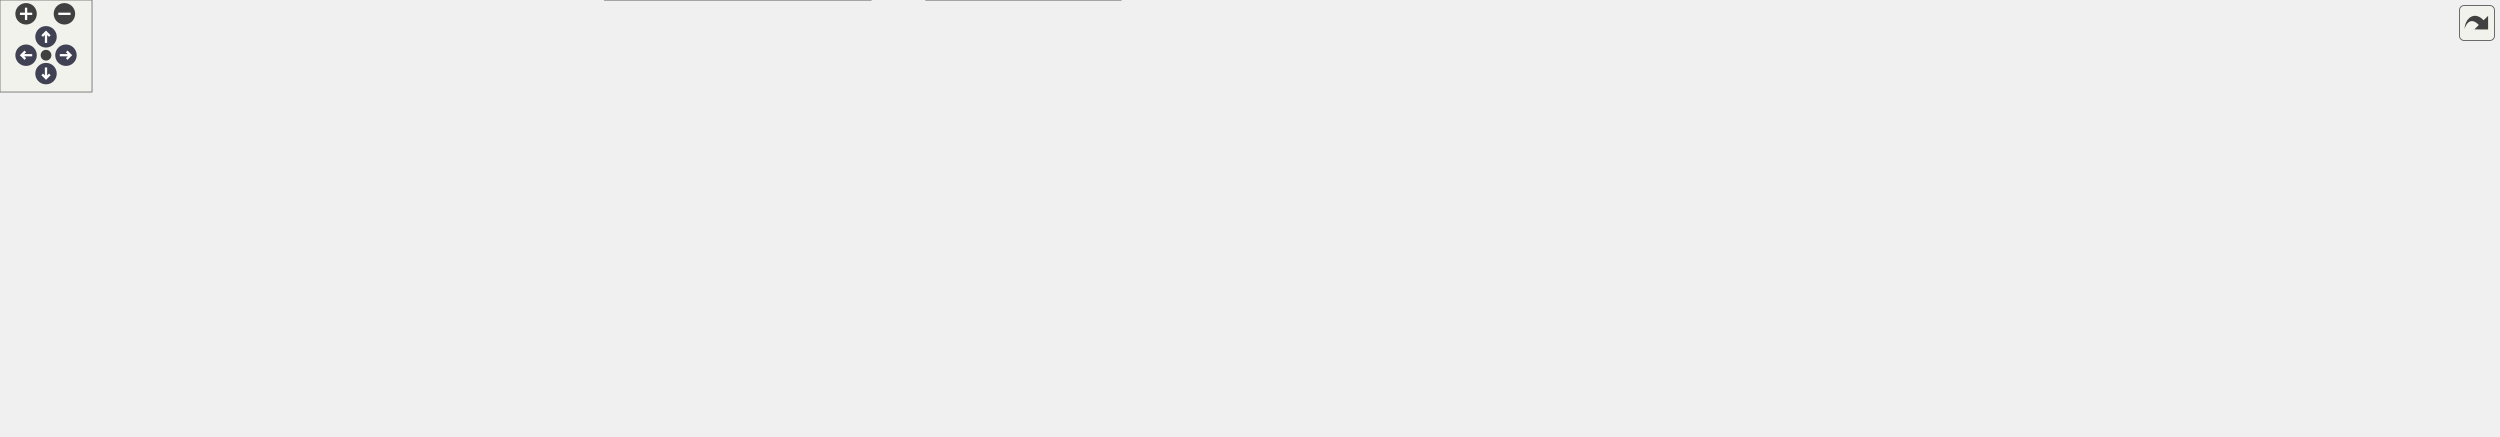
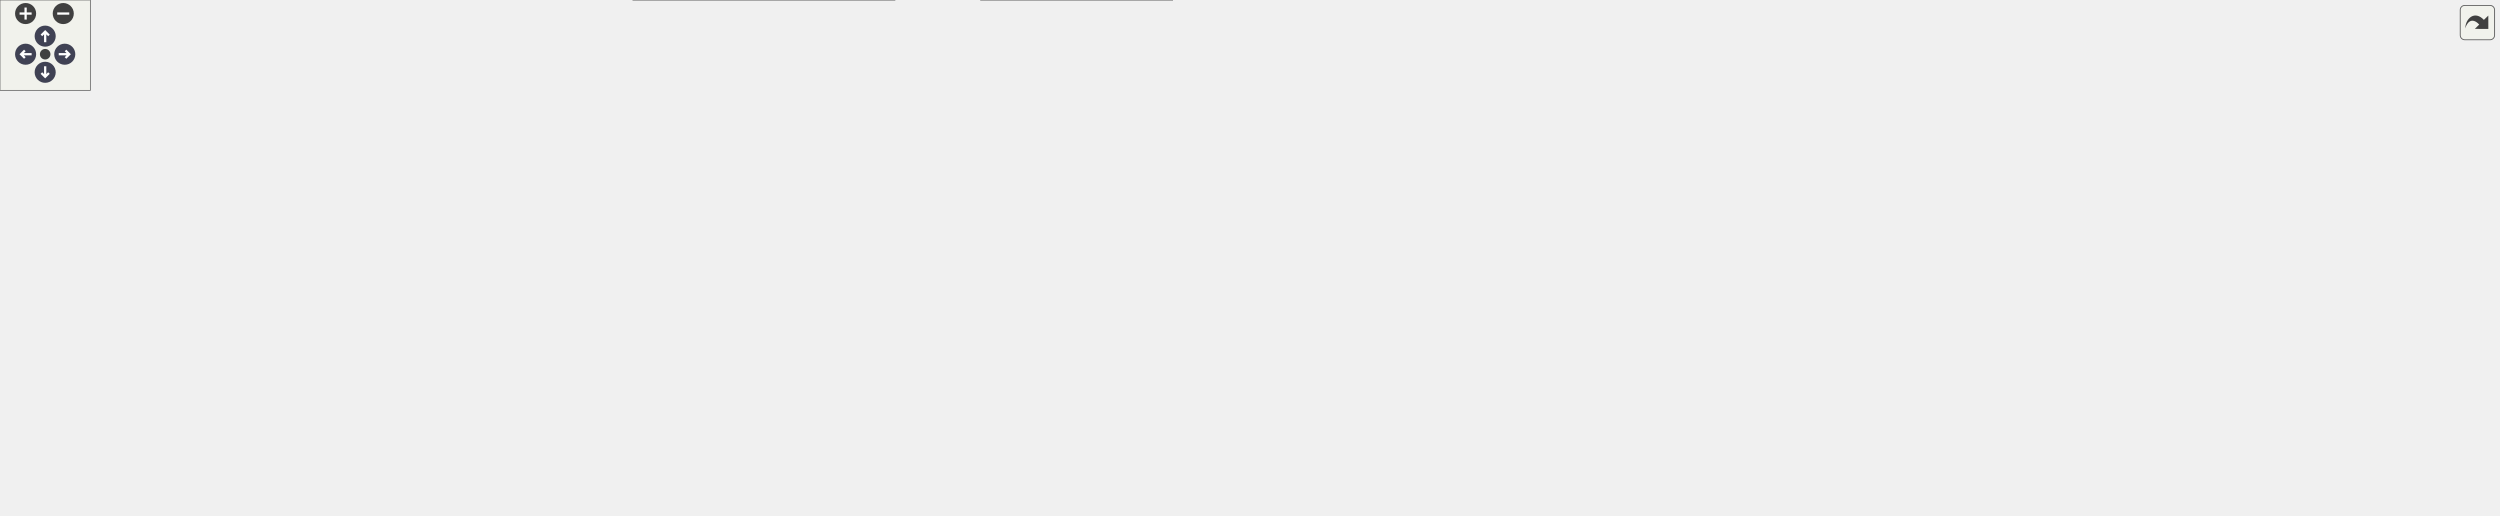
<svg xmlns="http://www.w3.org/2000/svg" xmlns:xlink="http://www.w3.org/1999/xlink" id="main" version="1.1" xml:space="preserve">
  <style type="text/css">
.node, .edge {opacity: 0.7;}
.node.selected, .edge.selected {opacity: 1;}
.edge:hover path { stroke: red; }
.edge:hover polygon { stroke: red; fill: red; }
</style>
  <defs>
    <circle id="rim" cx="0" cy="0" r="7" />
    <circle id="rim2" cx="0" cy="0" r="3.5" />
    <g id="zoomPlus">
      <use xlink:href="#rim" fill="#404040">
        <set attributeName="fill" to="#808080" begin="zoomplus.mouseover" end="zoomplus.mouseout" />
      </use>
      <path d="M-4,0h8M0,-4v8" fill="none" stroke="white" stroke-width="1.5" pointer-events="none" />
    </g>
    <g id="zoomMin">
      <use xlink:href="#rim" fill="#404040">
        <set attributeName="fill" to="#808080" begin="zoomminus.mouseover" end="zoomminus.mouseout" />
      </use>
      <path d="M-4,0h8" fill="none" stroke="white" stroke-width="1.5" pointer-events="none" />
    </g>
    <g id="arrowUp" transform="translate(30 24)">
      <use xlink:href="#rim" />
      <path pointer-events="none" fill="none" stroke="white" stroke-width="1.5" d="M0,-3.0v7 M-2.5,-0.5L0,-3.0L2.5,-0.5" />
    </g>
    <g id="arrowRight" transform="rotate(90) translate(36 -43)">
      <use xlink:href="#rim" />
      <path pointer-events="none" fill="none" stroke="white" stroke-width="1.5" d="M0,-3.0v7 M-2.5,-0.5L0,-3.0L2.5,-0.5" />
    </g>
    <g id="arrowDown" transform="rotate(180) translate(-30 -48)">
      <use xlink:href="#rim" />
      <path pointer-events="none" fill="none" stroke="white" stroke-width="1.5" d="M0,-3.0v7 M-2.5,-0.5L0,-3.0L2.5,-0.5" />
    </g>
    <g id="arrowLeft" transform="rotate(270) translate(-36 17)">
      <use xlink:href="#rim" />
      <path pointer-events="none" fill="none" stroke="white" stroke-width="1.5" d="M0,-3.0v7 M-2.5,-0.5L0,-3.0L2.5,-0.5" />
    </g>
    <g id="resetDef">
      <use xlink:href="#rim2" fill="#404040">
        <set attributeName="fill" to="#808080" begin="reset.mouseover" end="reset.mouseout" />
      </use>
    </g>
  </defs>
-   <svg id="graph" class="graph" data-view-width="1637" data-view-height="232" data-section-id="dynsection-15">
+   <svg id="graph" class="graph" data-view-width="1667" data-view-height="290" data-section-id="dynsection-15">
    <g id="viewport">
      <g id="Node000001" class="node">
        <g id="a_Node000001">
          <a xlink:title="Set the source filesystem root and map it to a proxy index.">
-             <polygon fill="#999999" stroke="#666666" points="1629,-152.75 1490,-152.75 1490,-132 1629,-132 1629,-152.75" />
-             <text xml:space="preserve" text-anchor="middle" x="1559.5" y="-139.25" font-family="Helvetica,sans-Serif" font-size="10.00">StoreModel::rootIndexFor</text>
+             <polygon fill="#999999" stroke="#666666" points="1659,-156.75 1520,-156.75 1520,-136 1659,-136 1659,-156.75" />
+             <text xml:space="preserve" text-anchor="middle" x="1589.5" y="-143.25" font-family="Helvetica,sans-Serif" font-size="10.00">StoreModel::rootIndexFor</text>
          </a>
        </g>
      </g>
      <g id="Node000002" class="node">
        <g id="a_Node000002">
          <a xlink:href="class_store_tree.html#a7c5e7b2806ebe8314f0ec7a72bd8a256" target="_top" xlink:title="Filter the visible entries.">
-             <polygon fill="white" stroke="#666666" points="1453.62,-172.75 1346.12,-172.75 1346.12,-152 1453.62,-152 1453.62,-172.75" />
-             <text xml:space="preserve" text-anchor="middle" x="1399.88" y="-159.25" font-family="Helvetica,sans-Serif" font-size="10.00">StoreTree::setFilter</text>
+             <polygon fill="white" stroke="#666666" points="946.25,-201.75 838.75,-201.75 838.75,-181 946.25,-181 946.25,-201.75" />
+             <text xml:space="preserve" text-anchor="middle" x="892.5" y="-188.25" font-family="Helvetica,sans-Serif" font-size="10.00">StoreTree::setFilter</text>
          </a>
        </g>
      </g>
      <g id="edge1_Node000001_Node000002" class="edge">
        <g id="a_edge1_Node000001_Node000002">
          <a xlink:title=" ">
-             <path fill="none" stroke="#63b8ff" d="M1478.41,-152.54C1470.02,-153.6 1461.65,-154.66 1453.68,-155.67" />
-             <polygon fill="#63b8ff" stroke="#63b8ff" points="1478.84,-156.01 1488.32,-151.28 1477.96,-149.07 1478.84,-156.01" />
-           </a>
-         </g>
-       </g>
-       <g id="Node000008" class="node">
-         <g id="a_Node000008">
+             <path fill="none" stroke="#63b8ff" d="M1508.32,-151.57C1364.7,-160.87 1067.31,-180.12 946.37,-187.95" />
+             <polygon fill="#63b8ff" stroke="#63b8ff" points="1508.38,-155.07 1518.13,-150.93 1507.92,-148.08 1508.38,-155.07" />
+           </a>
+         </g>
+       </g>
+       <g id="Node000012" class="node">
+         <g id="a_Node000012">
          <a xlink:href="class_store_tree.html#aae9afb31b40b43ba2dcbc006f9e8e8bb" target="_top" xlink:title="Point everything at path: file system root, proxy store and view root index. Also drops a search filt...">
-             <polygon fill="white" stroke="#666666" points="1454,-133.75 1345.75,-133.75 1345.75,-113 1454,-113 1454,-133.75" />
-             <text xml:space="preserve" text-anchor="middle" x="1399.88" y="-120.25" font-family="Helvetica,sans-Serif" font-size="10.00">StoreTree::setStore</text>
-           </a>
-         </g>
-       </g>
-       <g id="edge9_Node000001_Node000008" class="edge">
-         <g id="a_edge9_Node000001_Node000008">
-           <a xlink:title=" ">
-             <path fill="none" stroke="#63b8ff" d="M1478.56,-132.74C1470.29,-131.74 1462.03,-130.75 1454.16,-129.8" />
-             <polygon fill="#63b8ff" stroke="#63b8ff" points="1477.97,-136.19 1488.32,-133.92 1478.81,-129.24 1477.97,-136.19" />
+             <polygon fill="white" stroke="#666666" points="1484,-134.75 1375.75,-134.75 1375.75,-114 1484,-114 1484,-134.75" />
+             <text xml:space="preserve" text-anchor="middle" x="1429.88" y="-121.25" font-family="Helvetica,sans-Serif" font-size="10.00">StoreTree::setStore</text>
+           </a>
+         </g>
+       </g>
+       <g id="edge15_Node000001_Node000012" class="edge">
+         <g id="a_edge15_Node000001_Node000012">
+           <a xlink:title=" ">
+             <path fill="none" stroke="#63b8ff" d="M1508.56,-135.22C1500.29,-134.06 1492.03,-132.91 1484.16,-131.81" />
+             <polygon fill="#63b8ff" stroke="#63b8ff" points="1507.94,-138.66 1518.32,-136.58 1508.9,-131.73 1507.94,-138.66" />
          </a>
        </g>
      </g>
      <g id="Node000003" class="node">
        <g id="a_Node000003">
          <a xlink:href="class_main_window.html#a7390a38fa0f78bcd05f797c70a959ac5" target="_top" xlink:title="The content-search toggle changed: switch the search box between name filtering and regex content sea...">
-             <polygon fill="white" stroke="#666666" points="1302.62,-224.12 1147.12,-224.12 1147.12,-190.62 1302.62,-190.62 1302.62,-224.12" />
-             <text xml:space="preserve" text-anchor="start" x="1155.12" y="-210.62" font-family="Helvetica,sans-Serif" font-size="10.00">MainWindow::on_grepButton</text>
-             <text xml:space="preserve" text-anchor="middle" x="1224.88" y="-197.88" font-family="Helvetica,sans-Serif" font-size="10.00">_toggled</text>
+             <polygon fill="white" stroke="#666666" points="792.62,-253.12 637.12,-253.12 637.12,-219.62 792.62,-219.62 792.62,-253.12" />
+             <text xml:space="preserve" text-anchor="start" x="645.12" y="-239.62" font-family="Helvetica,sans-Serif" font-size="10.00">MainWindow::on_grepButton</text>
+             <text xml:space="preserve" text-anchor="middle" x="714.88" y="-226.88" font-family="Helvetica,sans-Serif" font-size="10.00">_toggled</text>
          </a>
        </g>
      </g>
      <g id="edge2_Node000002_Node000003" class="edge">
        <g id="a_edge2_Node000002_Node000003">
          <a xlink:title=" ">
-             <path fill="none" stroke="#63b8ff" d="M1346.5,-176C1329.33,-180.47 1310.02,-185.49 1291.97,-190.18" />
-             <polygon fill="#63b8ff" stroke="#63b8ff" points="1347.18,-179.44 1355.97,-173.53 1345.41,-172.66 1347.18,-179.44" />
+             <path fill="none" stroke="#63b8ff" d="M838.33,-205C820.9,-209.47 801.3,-214.49 782.97,-219.18" />
+             <polygon fill="#63b8ff" stroke="#63b8ff" points="839.15,-208.4 847.97,-202.53 837.41,-201.62 839.15,-208.4" />
          </a>
        </g>
      </g>
      <g id="Node000004" class="node">
        <g id="a_Node000004">
          <a xlink:href="class_main_window.html#a661b52ed29bc2ff2b16d973c8306fdca" target="_top" xlink:title="searchTimer fired: filter the tree on the typed words (matched literally, in order,...">
-             <polygon fill="white" stroke="#666666" points="1309.75,-172.75 1140,-172.75 1140,-152 1309.75,-152 1309.75,-172.75" />
-             <text xml:space="preserve" text-anchor="middle" x="1224.88" y="-159.25" font-family="Helvetica,sans-Serif" font-size="10.00">MainWindow::onTimeoutSearch</text>
+             <polygon fill="white" stroke="#666666" points="799.75,-201.75 630,-201.75 630,-181 799.75,-181 799.75,-201.75" />
+             <text xml:space="preserve" text-anchor="middle" x="714.88" y="-188.25" font-family="Helvetica,sans-Serif" font-size="10.00">MainWindow::onTimeoutSearch</text>
          </a>
        </g>
      </g>
      <g id="edge3_Node000002_Node000004" class="edge">
        <g id="a_edge3_Node000002_Node000004">
          <a xlink:title=" ">
-             <path fill="none" stroke="#63b8ff" d="M1334.52,-162.38C1326.5,-162.38 1318.21,-162.38 1309.96,-162.38" />
-             <polygon fill="#63b8ff" stroke="#63b8ff" points="1334.52,-165.88 1344.52,-162.38 1334.52,-158.88 1334.52,-165.88" />
+             <path fill="none" stroke="#63b8ff" d="M827,-191.38C818.2,-191.38 809.07,-191.38 800,-191.38" />
+             <polygon fill="#63b8ff" stroke="#63b8ff" points="826.82,-194.88 836.82,-191.38 826.82,-187.88 826.82,-194.88" />
          </a>
        </g>
      </g>
      <g id="Node000005" class="node">
        <g id="a_Node000005">
-           <a xlink:href="class_main_window.html#ad3c41db78ea5f1d67d0ffbf7ade2d079" target="_top" xlink:title=" ">
-             <polygon fill="white" stroke="#666666" points="900.5,-172.75 766.75,-172.75 766.75,-152 900.5,-152 900.5,-172.75" />
-             <text xml:space="preserve" text-anchor="middle" x="833.62" y="-159.25" font-family="Helvetica,sans-Serif" font-size="10.00">MainWindow::initTimers</text>
+           <a xlink:href="class_main_window.html#a2a80222ef73eb5c6d9350db559787488" target="_top" xlink:title="Searches for text as qtpass(1) promises for the command line and for text handed over by another qtpa...">
+             <polygon fill="white" stroke="#666666" points="589.5,-263.75 425,-263.75 425,-243 589.5,-243 589.5,-263.75" />
+             <text xml:space="preserve" text-anchor="middle" x="507.25" y="-250.25" font-family="Helvetica,sans-Serif" font-size="10.00">MainWindow::applySearchText</text>
          </a>
        </g>
      </g>
      <g id="edge4_Node000004_Node000005" class="edge">
        <g id="a_edge4_Node000004_Node000005">
          <a xlink:title=" ">
-             <path fill="none" stroke="#63b8ff" d="M1128.76,-162.38C1058.04,-162.38 963.34,-162.38 900.73,-162.38" />
-             <polygon fill="#63b8ff" stroke="#63b8ff" points="1128.38,-165.88 1138.38,-162.38 1128.38,-158.88 1128.38,-165.88" />
+             <path fill="none" stroke="#63b8ff" d="M643.51,-205.4C638.88,-206.91 634.34,-208.56 630,-210.38 612.48,-217.69 611.5,-226 594,-233.38 585.41,-237 576.04,-240.03 566.76,-242.54" />
+             <polygon fill="#63b8ff" stroke="#63b8ff" points="644.38,-208.79 652.96,-202.58 642.38,-202.09 644.38,-208.79" />
+           </a>
+         </g>
+       </g>
+       <g id="Node000010" class="node">
+         <g id="a_Node000010">
+           <a xlink:href="class_main_window.html#ad3c41db78ea5f1d67d0ffbf7ade2d079" target="_top" xlink:title=" ">
+             <polygon fill="white" stroke="#666666" points="574.12,-224.75 440.38,-224.75 440.38,-204 574.12,-204 574.12,-224.75" />
+             <text xml:space="preserve" text-anchor="middle" x="507.25" y="-211.25" font-family="Helvetica,sans-Serif" font-size="10.00">MainWindow::initTimers</text>
+           </a>
+         </g>
+       </g>
+       <g id="edge12_Node000004_Node000010" class="edge">
+         <g id="a_edge12_Node000004_Node000010">
+           <a xlink:title=" ">
+             <path fill="none" stroke="#63b8ff" d="M618.35,-202.06C603.49,-203.72 588.43,-205.41 574.41,-206.97" />
+             <polygon fill="#63b8ff" stroke="#63b8ff" points="618.59,-205.55 628.14,-200.96 617.81,-198.6 618.59,-205.55" />
+           </a>
+         </g>
+       </g>
+       <g id="Node000011" class="node">
+         <g id="a_Node000011">
+           <a xlink:href="class_main_window.html#a6ed67aa63c63c4867166cb21115d64f7" target="_top" xlink:title="Enter in the search box: in content-search mode start (or, for an empty query, cancel) the grep; othe...">
+             <polygon fill="white" stroke="#666666" points="576.38,-186.12 438.12,-186.12 438.12,-152.62 576.38,-152.62 576.38,-186.12" />
+             <text xml:space="preserve" text-anchor="start" x="446.12" y="-172.62" font-family="Helvetica,sans-Serif" font-size="10.00">MainWindow::on_lineEdit</text>
+             <text xml:space="preserve" text-anchor="middle" x="507.25" y="-159.88" font-family="Helvetica,sans-Serif" font-size="10.00">_returnPressed</text>
+           </a>
+         </g>
+       </g>
+       <g id="edge14_Node000004_Node000011" class="edge">
+         <g id="a_edge14_Node000004_Node000011">
+           <a xlink:title=" ">
+             <path fill="none" stroke="#63b8ff" d="M618.41,-181.16C604.32,-179.65 590.04,-178.13 576.65,-176.69" />
+             <polygon fill="#63b8ff" stroke="#63b8ff" points="617.83,-184.62 628.14,-182.2 618.57,-177.66 617.83,-184.62" />
          </a>
        </g>
      </g>
      <g id="Node000006" class="node">
        <g id="a_Node000006">
          <a xlink:href="class_main_window.html#a52e97245b2f88492071e639395c4a15a" target="_top" xlink:title="Construct the main window.">
-             <polygon fill="white" stroke="#666666" points="358.25,-96.75 211,-96.75 211,-76 358.25,-76 358.25,-96.75" />
-             <text xml:space="preserve" text-anchor="middle" x="284.62" y="-83.25" font-family="Helvetica,sans-Serif" font-size="10.00">MainWindow::MainWindow</text>
+             <polygon fill="white" stroke="#666666" points="371.38,-115.75 224.12,-115.75 224.12,-95 371.38,-95 371.38,-115.75" />
+             <text xml:space="preserve" text-anchor="middle" x="297.75" y="-102.25" font-family="Helvetica,sans-Serif" font-size="10.00">MainWindow::MainWindow</text>
          </a>
        </g>
      </g>
      <g id="edge5_Node000005_Node000006" class="edge">
        <g id="a_edge5_Node000005_Node000006">
          <a xlink:title=" ">
-             <path fill="none" stroke="#63b8ff" d="M755.12,-167.14C666.42,-170.53 517.51,-169.93 394.25,-138.38 359.82,-129.56 323.21,-109.52 302.51,-97.05" />
-             <polygon fill="#63b8ff" stroke="#63b8ff" points="755.07,-170.64 764.92,-166.73 754.78,-163.65 755.07,-170.64" />
+             <path fill="none" stroke="#63b8ff" d="M431.01,-238.6C427.38,-237.03 423.85,-235.29 420.5,-233.38 366.73,-202.6 322.01,-140.7 305.54,-115.95" />
+             <polygon fill="#63b8ff" stroke="#63b8ff" points="429.47,-241.75 440.06,-242.05 431.97,-235.21 429.47,-241.75" />
+           </a>
+         </g>
+       </g>
+       <g id="Node000008" class="node">
+         <g id="a_Node000008">
+           <a xlink:href="class_main_window.html#a4fad7c4dec11ceaebcb8a0141280ba4b" target="_top" xlink:title="Handle an incoming inter-process message (single-instance mode).">
+             <polygon fill="white" stroke="#666666" points="384.5,-263.75 211,-263.75 211,-243 384.5,-243 384.5,-263.75" />
+             <text xml:space="preserve" text-anchor="middle" x="297.75" y="-250.25" font-family="Helvetica,sans-Serif" font-size="10.00">MainWindow::messageAvailable</text>
+           </a>
+         </g>
+       </g>
+       <g id="edge9_Node000005_Node000008" class="edge">
+         <g id="a_edge9_Node000005_Node000008">
+           <a xlink:title=" ">
+             <path fill="none" stroke="#63b8ff" d="M413.13,-253.38C403.71,-253.38 394.17,-253.38 384.83,-253.38" />
+             <polygon fill="#63b8ff" stroke="#63b8ff" points="413.02,-256.88 423.02,-253.38 413.02,-249.88 413.02,-256.88" />
          </a>
        </g>
      </g>
      <g id="edge6_Node000006_Node000006" class="edge">
        <g id="a_edge6_Node000006_Node000006">
          <a xlink:title=" ">
-             <path fill="none" stroke="#63b8ff" d="M319.18,-108.24C314.6,-112.08 303.08,-114.75 284.62,-114.75 250.87,-114.75 240.33,-105.81 252.98,-97.15" />
-             <polygon fill="#63b8ff" stroke="#63b8ff" points="322.58,-107.39 316.65,-98.61 315.81,-109.17 322.58,-107.39" />
+             <path fill="none" stroke="#63b8ff" d="M335.01,-126.9C330.43,-130.92 318,-133.75 297.75,-133.75 261.74,-133.75 250.49,-124.81 263.99,-116.15" />
+             <polygon fill="#63b8ff" stroke="#63b8ff" points="338.4,-126.01 331.98,-117.59 331.75,-128.18 338.4,-126.01" />
          </a>
        </g>
      </g>
      <g id="Node000007" class="node">
        <g id="a_Node000007">
          <a xlink:href="class_main_window.html#a856c67c50c07ca0b0f4c81b818a0f742" target="_top" xlink:title="Build and show the tree's context menu for the item under the cursor: folder actions (open,...">
-             <polygon fill="white" stroke="#666666" points="175,-96.75 0,-96.75 0,-76 175,-76 175,-96.75" />
-             <text xml:space="preserve" text-anchor="middle" x="87.5" y="-83.25" font-family="Helvetica,sans-Serif" font-size="10.00">MainWindow::showContextMenu</text>
+             <polygon fill="white" stroke="#666666" points="175,-115.75 0,-115.75 0,-95 175,-95 175,-115.75" />
+             <text xml:space="preserve" text-anchor="middle" x="87.5" y="-102.25" font-family="Helvetica,sans-Serif" font-size="10.00">MainWindow::showContextMenu</text>
          </a>
        </g>
      </g>
      <g id="edge7_Node000006_Node000007" class="edge">
        <g id="a_edge7_Node000006_Node000007">
          <a xlink:title=" ">
-             <path fill="none" stroke="#63b8ff" d="M199.43,-79.68C191.39,-79.61 183.23,-79.61 175.17,-79.66" />
-             <polygon fill="#63b8ff" stroke="#63b8ff" points="199.13,-83.18 209.18,-79.8 199.22,-76.18 199.13,-83.18" />
+             <path fill="none" stroke="#63b8ff" d="M212.71,-98.74C200.37,-98.6 187.64,-98.59 175.24,-98.71" />
+             <polygon fill="#63b8ff" stroke="#63b8ff" points="212.35,-102.23 222.4,-98.88 212.45,-95.23 212.35,-102.23" />
          </a>
        </g>
      </g>
      <g id="edge8_Node000007_Node000006" class="edge">
        <g id="a_edge8_Node000007_Node000006">
          <a xlink:title=" ">
-             <path fill="none" stroke="#63b8ff" d="M186.61,-93.12C194.72,-93.12 202.82,-93.06 210.69,-92.93" />
-             <polygon fill="#63b8ff" stroke="#63b8ff" points="186.69,-89.63 176.68,-93.09 186.67,-96.63 186.69,-89.63" />
-           </a>
-         </g>
-       </g>
-       <g id="edge10_Node000008_Node000006" class="edge">
-         <g id="a_edge10_Node000008_Node000006">
-           <a xlink:title=" ">
-             <path fill="none" stroke="#63b8ff" d="M1334.25,-123.65C1259.06,-123.95 1131.16,-124.38 1021.25,-124.38 1021.25,-124.38 1021.25,-124.38 666.25,-124.38 556.18,-124.38 429.08,-108.45 353.15,-97.21" />
-             <polygon fill="#63b8ff" stroke="#63b8ff" points="1333.91,-127.15 1343.89,-123.61 1333.88,-120.15 1333.91,-127.15" />
+             <path fill="none" stroke="#63b8ff" d="M186.7,-112.12C199.23,-112.16 211.88,-112.07 223.91,-111.85" />
+             <polygon fill="#63b8ff" stroke="#63b8ff" points="186.78,-108.62 176.76,-112.05 186.73,-115.62 186.78,-108.62" />
          </a>
        </g>
      </g>
      <g id="Node000009" class="node">
        <g id="a_Node000009">
-           <a xlink:href="class_main_window.html#a434f0bb3f122a0d8bb614f8f097a4136" target="_top" xlink:title="The user picked another profile: save its store, key and Git flags as the active settings,...">
-             <polygon fill="white" stroke="#666666" points="1300.38,-96.12 1149.38,-96.12 1149.38,-62.62 1300.38,-62.62 1300.38,-96.12" />
-             <text xml:space="preserve" text-anchor="start" x="1157.38" y="-82.62" font-family="Helvetica,sans-Serif" font-size="10.00">MainWindow::on_profileBox</text>
-             <text xml:space="preserve" text-anchor="middle" x="1224.88" y="-69.88" font-family="Helvetica,sans-Serif" font-size="10.00">_currentTextChanged</text>
-           </a>
-         </g>
-       </g>
-       <g id="edge11_Node000008_Node000009" class="edge">
-         <g id="a_edge11_Node000008_Node000009">
-           <a xlink:title=" ">
-             <path fill="none" stroke="#63b8ff" d="M1345.49,-109.8C1329.02,-105.61 1310.66,-100.94 1293.37,-96.54" />
-             <polygon fill="#63b8ff" stroke="#63b8ff" points="1344.53,-113.17 1355.09,-112.24 1346.26,-106.38 1344.53,-113.17" />
-           </a>
-         </g>
-       </g>
-       <g id="Node000010" class="node">
-         <g id="a_Node000010">
-           <a xlink:href="class_main_window.html#a91bfea12c6549f4eb243b4d41a1e3895" target="_top" xlink:title="Fill the profile box from the settings, the active profile selected, without switching profiles while...">
-             <polygon fill="white" stroke="#666666" points="1104,-89.75 936.5,-89.75 936.5,-69 1104,-69 1104,-89.75" />
-             <text xml:space="preserve" text-anchor="middle" x="1020.25" y="-76.25" font-family="Helvetica,sans-Serif" font-size="10.00">MainWindow::updateProfileBox</text>
-           </a>
-         </g>
-       </g>
-       <g id="edge12_Node000009_Node000010" class="edge">
-         <g id="a_edge12_Node000009_Node000010">
-           <a xlink:title=" ">
-             <path fill="none" stroke="#63b8ff" d="M1137.62,-79.38C1126.59,-79.38 1115.32,-79.38 1104.34,-79.38" />
-             <polygon fill="#63b8ff" stroke="#63b8ff" points="1137.49,-82.88 1147.49,-79.38 1137.49,-75.88 1137.49,-82.88" />
-           </a>
-         </g>
-       </g>
-       <g id="edge18_Node000010_Node000006" class="edge">
-         <g id="a_edge18_Node000010_Node000006">
-           <a xlink:title=" ">
-             <path fill="none" stroke="#63b8ff" d="M924.86,-80.28C776.64,-81.69 492.43,-84.4 358.65,-85.68" />
-             <polygon fill="#63b8ff" stroke="#63b8ff" points="924.68,-83.78 934.65,-80.18 924.62,-76.78 924.68,-83.78" />
-           </a>
-         </g>
-       </g>
-       <g id="Node000011" class="node">
-         <g id="a_Node000011">
-           <a xlink:href="class_main_window.html#acc003e9dd04952c5069f87839d708073" target="_top" xlink:title="Open the configuration dialog.">
-             <polygon fill="white" stroke="#666666" points="890.38,-58.75 776.88,-58.75 776.88,-38 890.38,-38 890.38,-58.75" />
-             <text xml:space="preserve" text-anchor="middle" x="833.62" y="-45.25" font-family="Helvetica,sans-Serif" font-size="10.00">MainWindow::config</text>
-           </a>
-         </g>
-       </g>
-       <g id="edge13_Node000010_Node000011" class="edge">
-         <g id="a_edge13_Node000010_Node000011">
-           <a xlink:title=" ">
-             <path fill="none" stroke="#63b8ff" d="M943.54,-66.66C925.92,-63.7 907.47,-60.61 890.86,-57.82" />
-             <polygon fill="#63b8ff" stroke="#63b8ff" points="942.74,-70.08 953.18,-68.28 943.9,-63.17 942.74,-70.08" />
-           </a>
-         </g>
-       </g>
-       <g id="edge14_Node000011_Node000006" class="edge">
-         <g id="a_edge14_Node000011_Node000006">
-           <a xlink:title=" ">
-             <path fill="none" stroke="#63b8ff" d="M765.03,-50.53C678.82,-53.64 525.23,-60.37 394.25,-72.38 382.7,-73.43 370.49,-74.78 358.58,-76.22" />
-             <polygon fill="#63b8ff" stroke="#63b8ff" points="765.09,-54.03 774.96,-50.18 764.85,-47.04 765.09,-54.03" />
-           </a>
-         </g>
-       </g>
-       <g id="Node000012" class="node">
-         <g id="a_Node000012">
-           <a xlink:href="class_main_window.html#a1a9f8db082fd90bdd667e5b7ebca8f44" target="_top" xlink:title="Toolbar &quot;Config&quot;: config(), ignoring its result.">
-             <polygon fill="white" stroke="#666666" points="730.75,-20.75 603.75,-20.75 603.75,0 730.75,0 730.75,-20.75" />
-             <text xml:space="preserve" text-anchor="middle" x="667.25" y="-7.25" font-family="Helvetica,sans-Serif" font-size="10.00">MainWindow::onConfig</text>
-           </a>
-         </g>
-       </g>
-       <g id="edge15_Node000011_Node000012" class="edge">
-         <g id="a_edge15_Node000011_Node000012">
-           <a xlink:title=" ">
-             <path fill="none" stroke="#63b8ff" d="M775,-35.05C755.37,-30.52 733.7,-25.5 715.03,-21.19" />
-             <polygon fill="#63b8ff" stroke="#63b8ff" points="773.96,-38.4 784.49,-37.25 775.53,-31.58 773.96,-38.4" />
+           <a xlink:href="main_8cpp.html#a7114aa2dd6837734db57667a298dfcc4" target="_top" xlink:title="Application entry point: parses arguments and launches the main window.">
+             <polygon fill="white" stroke="#666666" points="107.88,-263.75 67.12,-263.75 67.12,-243 107.88,-243 107.88,-263.75" />
+             <text xml:space="preserve" text-anchor="middle" x="87.5" y="-250.25" font-family="Helvetica,sans-Serif" font-size="10.00">main</text>
+           </a>
+         </g>
+       </g>
+       <g id="edge10_Node000008_Node000009" class="edge">
+         <g id="a_edge10_Node000008_Node000009">
+           <a xlink:title=" ">
+             <path fill="none" stroke="#63b8ff" d="M199.39,-253.38C164.87,-253.38 129.35,-253.38 108.1,-253.38" />
+             <polygon fill="#63b8ff" stroke="#63b8ff" points="199.03,-256.88 209.03,-253.38 199.03,-249.88 199.03,-256.88" />
+           </a>
+         </g>
+       </g>
+       <g id="edge11_Node000009_Node000009" class="edge">
+         <g id="a_edge11_Node000009_Node000009">
+           <a xlink:title=" ">
+             <path fill="none" stroke="#63b8ff" d="M118.93,-262.73C136.09,-271.8 125.61,-281.75 87.5,-281.75 43.15,-281.75 36.22,-268.28 66.71,-258.39" />
+             <polygon fill="#63b8ff" stroke="#63b8ff" points="120.27,-259.5 109.69,-258.96 117.63,-265.98 120.27,-259.5" />
+           </a>
+         </g>
+       </g>
+       <g id="edge13_Node000010_Node000006" class="edge">
+         <g id="a_edge13_Node000010_Node000006">
+           <a xlink:title=" ">
+             <path fill="none" stroke="#63b8ff" d="M432.2,-200.08C428.18,-198.65 424.26,-197.09 420.5,-195.38 375.05,-174.68 330,-135.13 309.79,-116.11" />
+             <polygon fill="#63b8ff" stroke="#63b8ff" points="430.94,-203.35 441.53,-203.07 433.08,-196.68 430.94,-203.35" />
+           </a>
+         </g>
+       </g>
+       <g id="edge16_Node000012_Node000006" class="edge">
+         <g id="a_edge16_Node000012_Node000006">
+           <a xlink:title=" ">
+             <path fill="none" stroke="#63b8ff" d="M1364.26,-124.38C1292.41,-124.38 1172.9,-124.38 1070,-124.38 1070,-124.38 1070,-124.38 713.88,-124.38 593.93,-124.38 454.7,-116.36 371.82,-110.74" />
+             <polygon fill="#63b8ff" stroke="#63b8ff" points="1363.86,-127.88 1373.86,-124.38 1363.86,-120.88 1363.86,-127.88" />
          </a>
        </g>
      </g>
      <g id="Node000013" class="node">
        <g id="a_Node000013">
+           <a xlink:href="class_main_window.html#a434f0bb3f122a0d8bb614f8f097a4136" target="_top" xlink:title="The user picked another profile: save its store, key and Git flags as the active settings,...">
+             <polygon fill="white" stroke="#666666" points="1339.75,-96.12 1188.75,-96.12 1188.75,-62.62 1339.75,-62.62 1339.75,-96.12" />
+             <text xml:space="preserve" text-anchor="start" x="1196.75" y="-82.62" font-family="Helvetica,sans-Serif" font-size="10.00">MainWindow::on_profileBox</text>
+             <text xml:space="preserve" text-anchor="middle" x="1264.25" y="-69.88" font-family="Helvetica,sans-Serif" font-size="10.00">_currentTextChanged</text>
+           </a>
+         </g>
+       </g>
+       <g id="edge17_Node000012_Node000013" class="edge">
+         <g id="a_edge17_Node000012_Node000013">
+           <a xlink:title=" ">
+             <path fill="none" stroke="#63b8ff" d="M1378.87,-110.62C1362.75,-106.19 1344.67,-101.22 1327.76,-96.57" />
+             <polygon fill="#63b8ff" stroke="#63b8ff" points="1377.65,-113.92 1388.22,-113.2 1379.51,-107.17 1377.65,-113.92" />
+           </a>
+         </g>
+       </g>
+       <g id="Node000014" class="node">
+         <g id="a_Node000014">
+           <a xlink:href="class_main_window.html#a91bfea12c6549f4eb243b4d41a1e3895" target="_top" xlink:title="Fill the profile box from the settings, the active profile selected, without switching profiles while...">
+             <polygon fill="white" stroke="#666666" points="1152.75,-89.75 985.25,-89.75 985.25,-69 1152.75,-69 1152.75,-89.75" />
+             <text xml:space="preserve" text-anchor="middle" x="1069" y="-76.25" font-family="Helvetica,sans-Serif" font-size="10.00">MainWindow::updateProfileBox</text>
+           </a>
+         </g>
+       </g>
+       <g id="edge18_Node000013_Node000014" class="edge">
+         <g id="a_edge18_Node000013_Node000014">
+           <a xlink:title=" ">
+             <path fill="none" stroke="#63b8ff" d="M1176.76,-79.38C1168.85,-79.38 1160.85,-79.38 1152.97,-79.38" />
+             <polygon fill="#63b8ff" stroke="#63b8ff" points="1176.74,-82.88 1186.74,-79.38 1176.74,-75.88 1176.74,-82.88" />
+           </a>
+         </g>
+       </g>
+       <g id="edge24_Node000014_Node000006" class="edge">
+         <g id="a_edge24_Node000014_Node000006">
+           <a xlink:title=" ">
+             <path fill="none" stroke="#63b8ff" d="M973.57,-82.57C818.19,-87.82 511.91,-98.17 371.81,-102.91" />
+             <polygon fill="#63b8ff" stroke="#63b8ff" points="973.56,-86.07 983.43,-82.23 973.32,-79.07 973.56,-86.07" />
+           </a>
+         </g>
+       </g>
+       <g id="Node000015" class="node">
+         <g id="a_Node000015">
+           <a xlink:href="class_main_window.html#acc003e9dd04952c5069f87839d708073" target="_top" xlink:title="Open the configuration dialog.">
+             <polygon fill="white" stroke="#666666" points="949.25,-58.75 835.75,-58.75 835.75,-38 949.25,-38 949.25,-58.75" />
+             <text xml:space="preserve" text-anchor="middle" x="892.5" y="-45.25" font-family="Helvetica,sans-Serif" font-size="10.00">MainWindow::config</text>
+           </a>
+         </g>
+       </g>
+       <g id="edge19_Node000014_Node000015" class="edge">
+         <g id="a_edge19_Node000014_Node000015">
+           <a xlink:title=" ">
+             <path fill="none" stroke="#63b8ff" d="M995.85,-66.56C980.39,-63.81 964.28,-60.95 949.53,-58.33" />
+             <polygon fill="#63b8ff" stroke="#63b8ff" points="995.02,-69.96 1005.48,-68.27 996.24,-63.07 995.02,-69.96" />
+           </a>
+         </g>
+       </g>
+       <g id="edge20_Node000015_Node000006" class="edge">
+         <g id="a_edge20_Node000015_Node000006">
+           <a xlink:title=" ">
+             <path fill="none" stroke="#63b8ff" d="M823.91,-47.31C732.02,-46.88 562.79,-49.73 420.5,-72.38 389.68,-77.28 355.45,-86.95 331.15,-94.56" />
+             <polygon fill="#63b8ff" stroke="#63b8ff" points="823.73,-50.81 833.76,-47.37 823.78,-43.81 823.73,-50.81" />
+           </a>
+         </g>
+       </g>
+       <g id="Node000016" class="node">
+         <g id="a_Node000016">
+           <a xlink:href="class_main_window.html#a1a9f8db082fd90bdd667e5b7ebca8f44" target="_top" xlink:title="Toolbar &quot;Config&quot;: config(), ignoring its result.">
+             <polygon fill="white" stroke="#666666" points="778.38,-20.75 651.38,-20.75 651.38,0 778.38,0 778.38,-20.75" />
+             <text xml:space="preserve" text-anchor="middle" x="714.88" y="-7.25" font-family="Helvetica,sans-Serif" font-size="10.00">MainWindow::onConfig</text>
+           </a>
+         </g>
+       </g>
+       <g id="edge21_Node000015_Node000016" class="edge">
+         <g id="a_edge21_Node000015_Node000016">
+           <a xlink:title=" ">
+             <path fill="none" stroke="#63b8ff" d="M830.51,-35.18C809.39,-30.61 785.99,-25.54 765.86,-21.19" />
+             <polygon fill="#63b8ff" stroke="#63b8ff" points="829.65,-38.57 840.16,-37.27 831.13,-31.73 829.65,-38.57" />
+           </a>
+         </g>
+       </g>
+       <g id="Node000017" class="node">
+         <g id="a_Node000017">
          <a xlink:href="class_main_window.html#a1ea53c7a8b5941564ac8e94ed18abe7a" target="_top" xlink:title=" ">
-             <polygon fill="white" stroke="#666666" points="567.75,-20.75 394.25,-20.75 394.25,0 567.75,0 567.75,-20.75" />
-             <text xml:space="preserve" text-anchor="middle" x="481" y="-7.25" font-family="Helvetica,sans-Serif" font-size="10.00">MainWindow::initToolBarButtons</text>
-           </a>
-         </g>
-       </g>
-       <g id="edge16_Node000012_Node000013" class="edge">
-         <g id="a_edge16_Node000012_Node000013">
-           <a xlink:title=" ">
-             <path fill="none" stroke="#63b8ff" d="M591.99,-10.38C584.12,-10.38 576.07,-10.38 568.08,-10.38" />
-             <polygon fill="#63b8ff" stroke="#63b8ff" points="591.84,-13.88 601.84,-10.38 591.84,-6.88 591.84,-13.88" />
-           </a>
-         </g>
-       </g>
-       <g id="edge17_Node000013_Node000006" class="edge">
-         <g id="a_edge17_Node000013_Node000006">
-           <a xlink:title=" ">
-             <path fill="none" stroke="#63b8ff" d="M424.91,-24.27C414.61,-27.29 404.03,-30.7 394.25,-34.38 362.35,-46.37 327.04,-64.17 305.59,-75.52" />
-             <polygon fill="#63b8ff" stroke="#63b8ff" points="425.79,-27.66 434.45,-21.55 423.87,-20.92 425.79,-27.66" />
+             <polygon fill="white" stroke="#666666" points="594,-20.75 420.5,-20.75 420.5,0 594,0 594,-20.75" />
+             <text xml:space="preserve" text-anchor="middle" x="507.25" y="-7.25" font-family="Helvetica,sans-Serif" font-size="10.00">MainWindow::initToolBarButtons</text>
+           </a>
+         </g>
+       </g>
+       <g id="edge22_Node000016_Node000017" class="edge">
+         <g id="a_edge22_Node000016_Node000017">
+           <a xlink:title=" ">
+             <path fill="none" stroke="#63b8ff" d="M639.91,-10.38C625.07,-10.38 609.36,-10.38 594.15,-10.38" />
+             <polygon fill="#63b8ff" stroke="#63b8ff" points="639.55,-13.88 649.55,-10.38 639.55,-6.88 639.55,-13.88" />
+           </a>
+         </g>
+       </g>
+       <g id="edge23_Node000017_Node000006" class="edge">
+         <g id="a_edge23_Node000017_Node000006">
+           <a xlink:title=" ">
+             <path fill="none" stroke="#63b8ff" d="M448.27,-24.42C438.85,-27.32 429.3,-30.65 420.5,-34.38 380.17,-51.45 336.71,-79.36 314.22,-94.6" />
+             <polygon fill="#63b8ff" stroke="#63b8ff" points="449.16,-27.81 457.77,-21.64 447.19,-21.09 449.16,-27.81" />
          </a>
        </g>
      </g>
    </g>
  </svg>
  <g id="navigator" transform="translate(0 0)" fill="#404254">
    <rect fill="#f2f5e9" fill-opacity="0.5" stroke="#606060" stroke-width=".5" x="0" y="0" width="60" height="60" />
    <use id="zoomplus" xlink:href="#zoomPlus" x="17" y="9" data-zoom="in" />
    <use id="zoomminus" xlink:href="#zoomMin" x="42" y="9" data-zoom="out" />
    <use id="reset" xlink:href="#resetDef" x="30" y="36" data-reset="true" />
    <use id="arrowup" xlink:href="#arrowUp" x="0" y="0" data-pan-x="0" data-pan-y="-1" />
    <use id="arrowright" xlink:href="#arrowRight" x="0" y="0" data-pan-x="1" data-pan-y="0" />
    <use id="arrowdown" xlink:href="#arrowDown" x="0" y="0" data-pan-x="0" data-pan-y="1" />
    <use id="arrowleft" xlink:href="#arrowLeft" x="0" y="0" data-pan-x="-1" data-pan-y="0" />
  </g>
  <svg viewBox="0 0 15 15" width="100%" height="30px" preserveAspectRatio="xMaxYMin meet">
    <g id="arrow_out" transform="scale(0.3 0.3)">
      <a xlink:href="class_store_model_a9830413c7cf960e473adfa98311c3bcd_icgraph_org.svg" target="_base">
        <rect id="button" ry="5" rx="5" y="6" x="6" height="38" width="38" fill="#f2f5e9" fill-opacity="0.5" stroke="#606060" stroke-width="1.0" />
        <path id="arrow" d="M 11.5,31.437 C 11.94,20.098 22.043,11.323 32.159,21.979 L 37.069,17.246 C 37.069,17.246 37.088,32 37.088,32 L 22.16,31.978 C 22.16,31.978 26.998,27.14 26.998,27.14 C 18.529,18.264 13.292,25.23 11.5,31.437 z" style="fill:#404040;" />
      </a>
    </g>
  </svg>
  <style type="text/css">

[data-mouse-over-selected='false'] { opacity: 0.7; }
[data-mouse-over-selected='true']  { opacity: 1.0; }

</style>
</svg>
